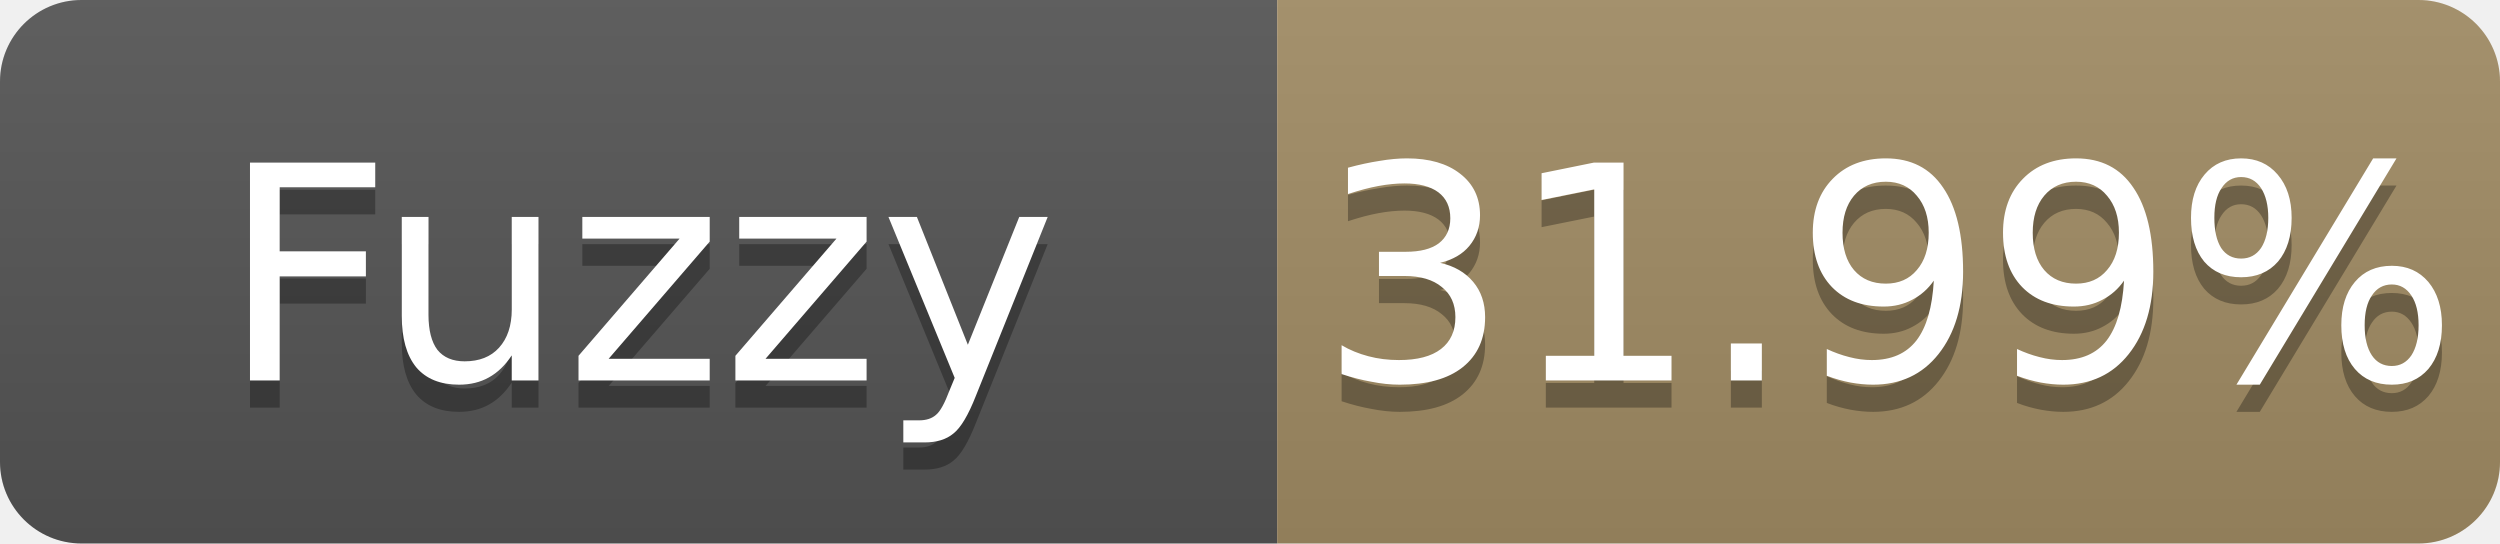
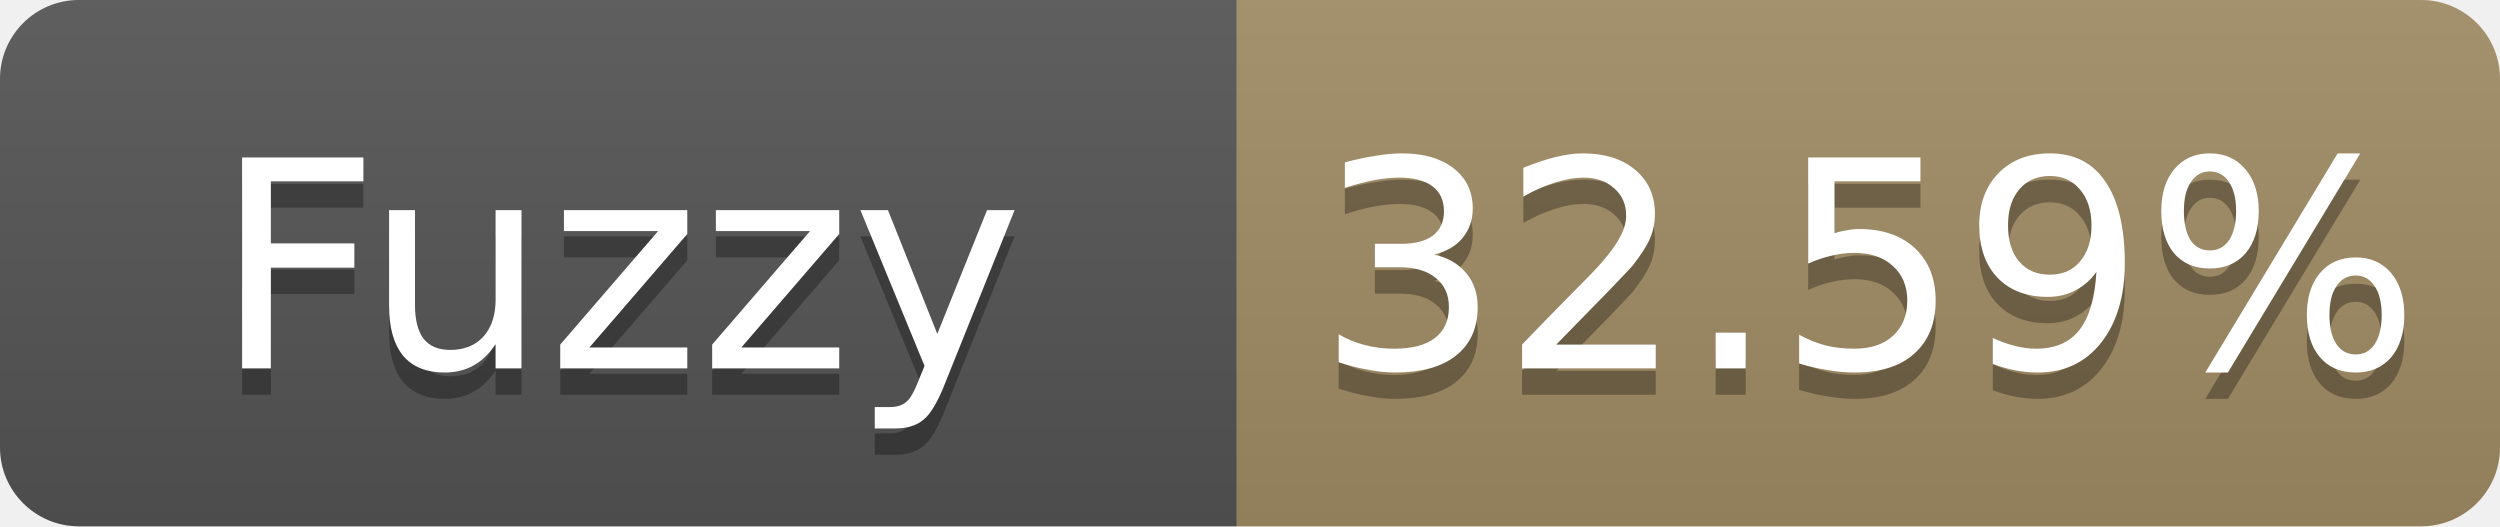
- <svg xmlns="http://www.w3.org/2000/svg" width="92" height="20" role="img" aria-label="Fuzzy: 31.99%">
+ <svg xmlns="http://www.w3.org/2000/svg" width="95" height="20" role="img" aria-label="Fuzzy: 32.59%">
  <linearGradient id="s" x2="0" y2="100%">
    <stop offset="0" stop-color="#bbb" stop-opacity=".1" />
    <stop offset="1" stop-opacity=".1" />
  </linearGradient>
  <clipPath id="r">
-     <rect width="92" height="20" rx="3" fill="#fff" />
+     <rect width="95" height="20" rx="3" fill="#fff" />
  </clipPath>
  <g clip-path="url(#r)">
    <rect width="47" height="20" fill="#555" />
-     <rect x="47" width="45" height="20" fill="#a28c64" />
-     <rect width="92" height="20" fill="url(#s)" />
+     <rect x="47" width="48" height="20" fill="#a28c64" />
+     <rect width="95" height="20" fill="url(#s)" />
  </g>
  <g fill="#fff" text-anchor="middle" font-family="Verdana,Geneva,DejaVu Sans,sans-serif" font-size="11">
    <text x="23.5" y="15" fill="#010101" fill-opacity=".3">Fuzzy</text>
    <text x="23.5" y="14">Fuzzy</text>
-     <text x="69.5" y="15" fill="#010101" fill-opacity=".3">31.99%</text>
-     <text x="69.5" y="14">31.99%</text>
+     <text x="71.0" y="15" fill="#010101" fill-opacity=".3">32.59%</text>
+     <text x="71.0" y="14">32.59%</text>
  </g>
</svg>
